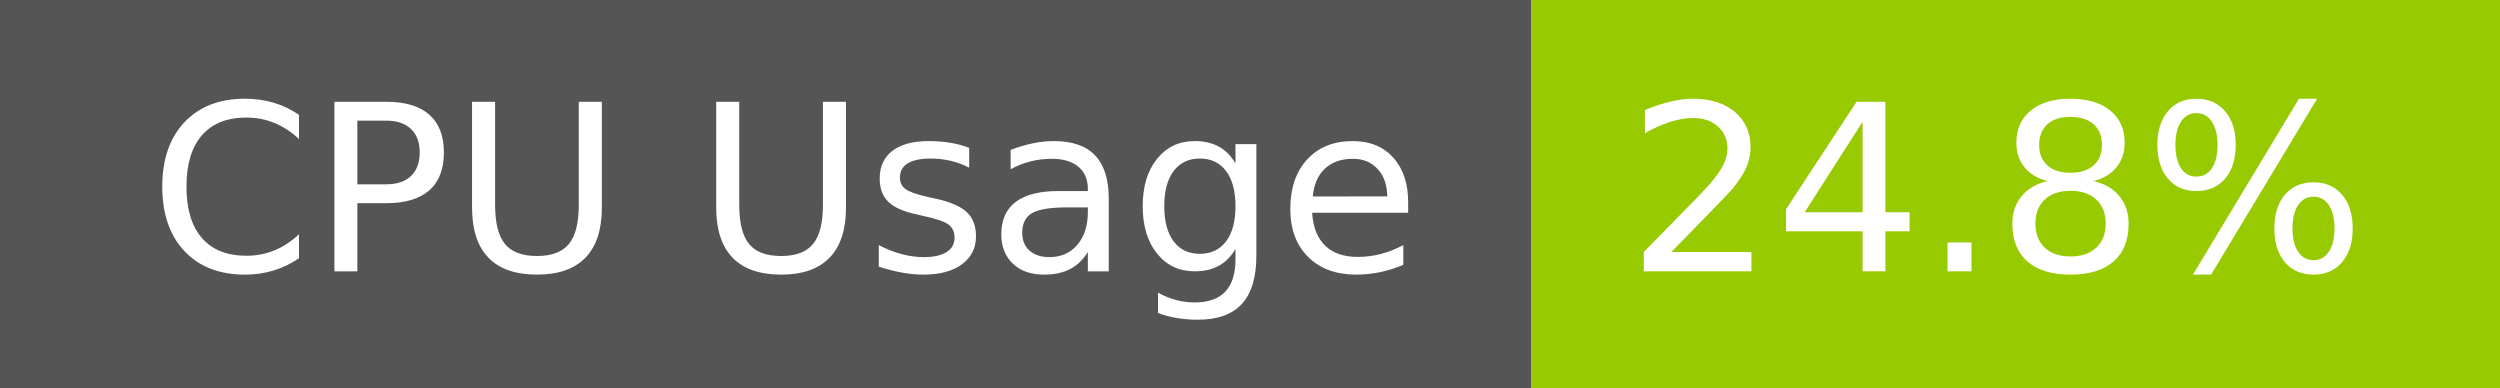
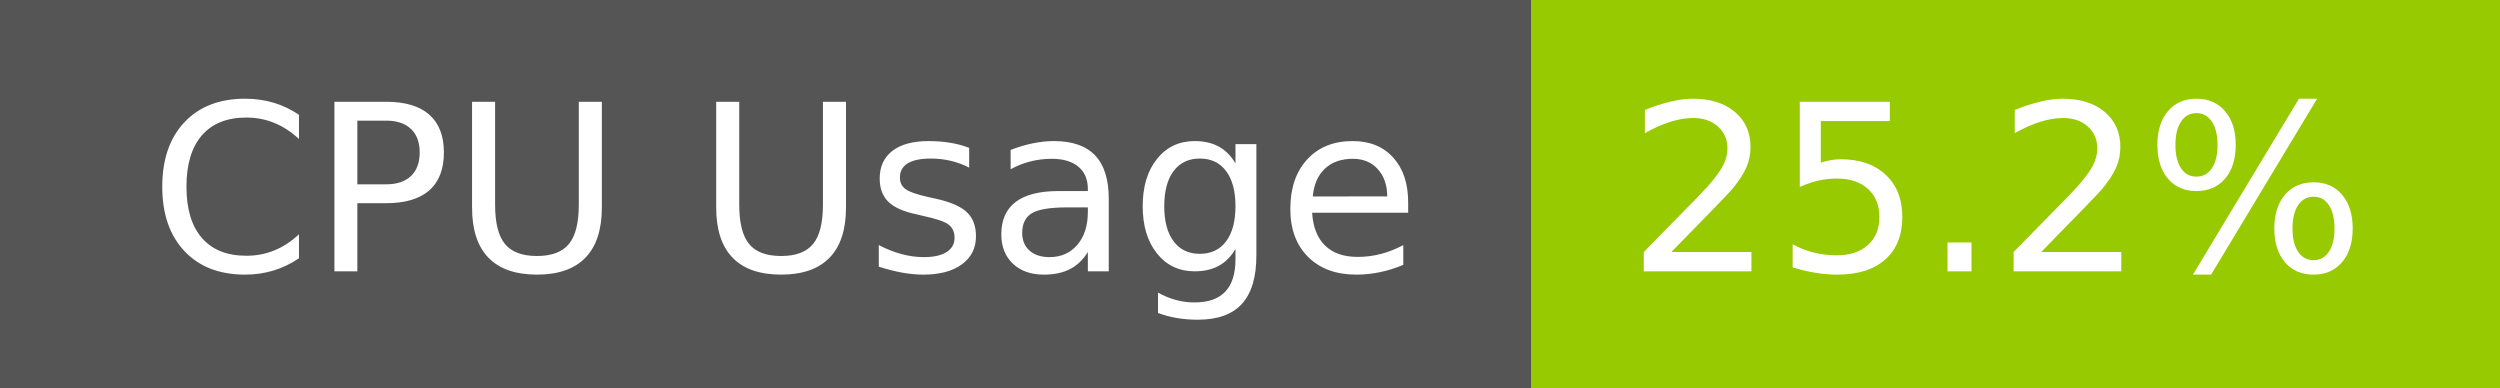
- <svg xmlns="http://www.w3.org/2000/svg" width="129" height="20" role="img" aria-label="CPU Usage: 24.8%">
+ <svg xmlns="http://www.w3.org/2000/svg" width="129" height="20" role="img" aria-label="CPU Usage: 25.2%">
  <g shape-rendering="crispEdges">
    <rect width="79" height="20" fill="#555" />
    <rect x="79" width="50" height="20" fill="#97ca00" />
  </g>
  <g fill="#fff" text-anchor="middle" font-family="Verdana,Geneva,DejaVu Sans,sans-serif" text-rendering="geometricPrecision" font-size="120">
    <text x="405" y="140" transform="scale(.1)" fill="#fff" textLength="665">CPU Usage</text>
-     <text x="1030" y="140" transform="scale(.1)" fill="#fff" textLength="390">24.8%</text>
+     <text x="1030" y="140" transform="scale(.1)" fill="#fff" textLength="390">25.2%</text>
  </g>
</svg>
